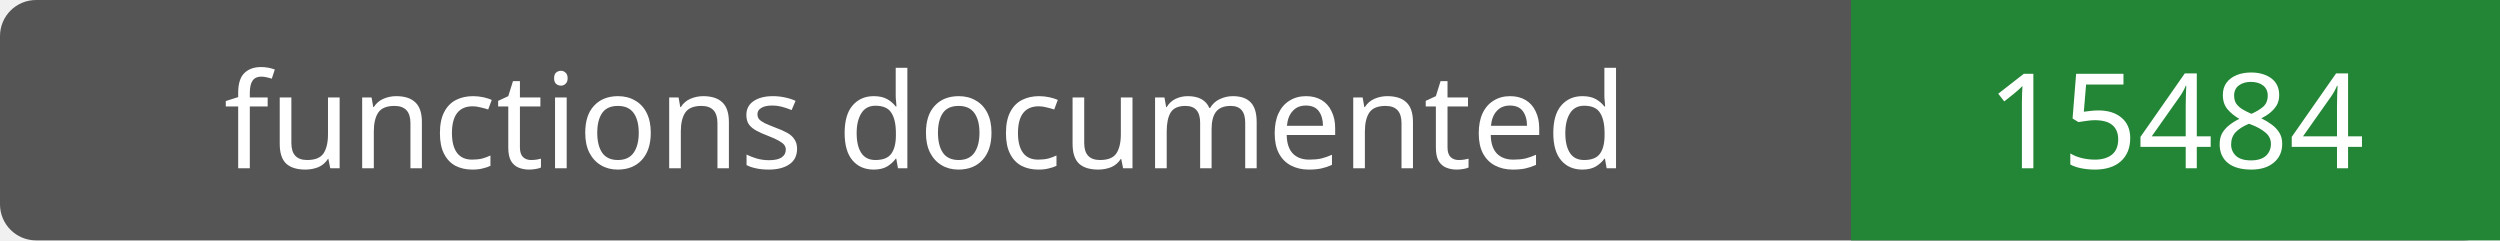
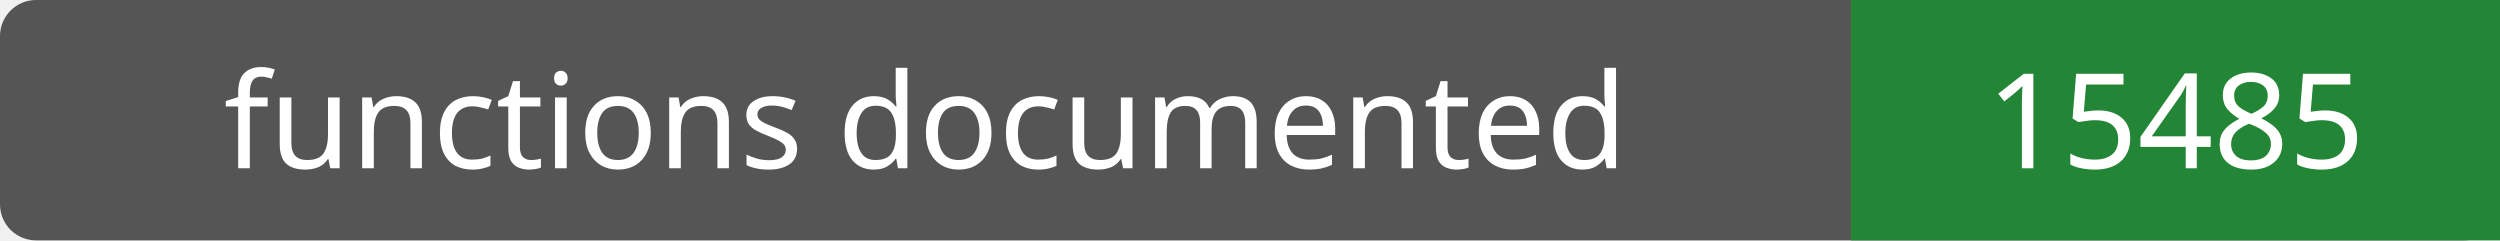
- <svg xmlns="http://www.w3.org/2000/svg" width="208" height="20" role="img" aria-label="functions documented: 15484">
+ <svg xmlns="http://www.w3.org/2000/svg" width="208" height="20" role="img" aria-label="functions documented: 15485">
  <rect width="208" height="20" rx="3" fill="#555" />
  <path fill="#238636" d="M154 0h54v20H154z" />
  <g fill="#fff" text-anchor="middle" font-family="Verdana,sans-serif" font-size="11">
    <text x="77.0" y="14">functions documented</text>
-     <text x="181.0" y="14">15484</text>
+     <text x="181.0" y="14">15485</text>
  </g>
</svg>
